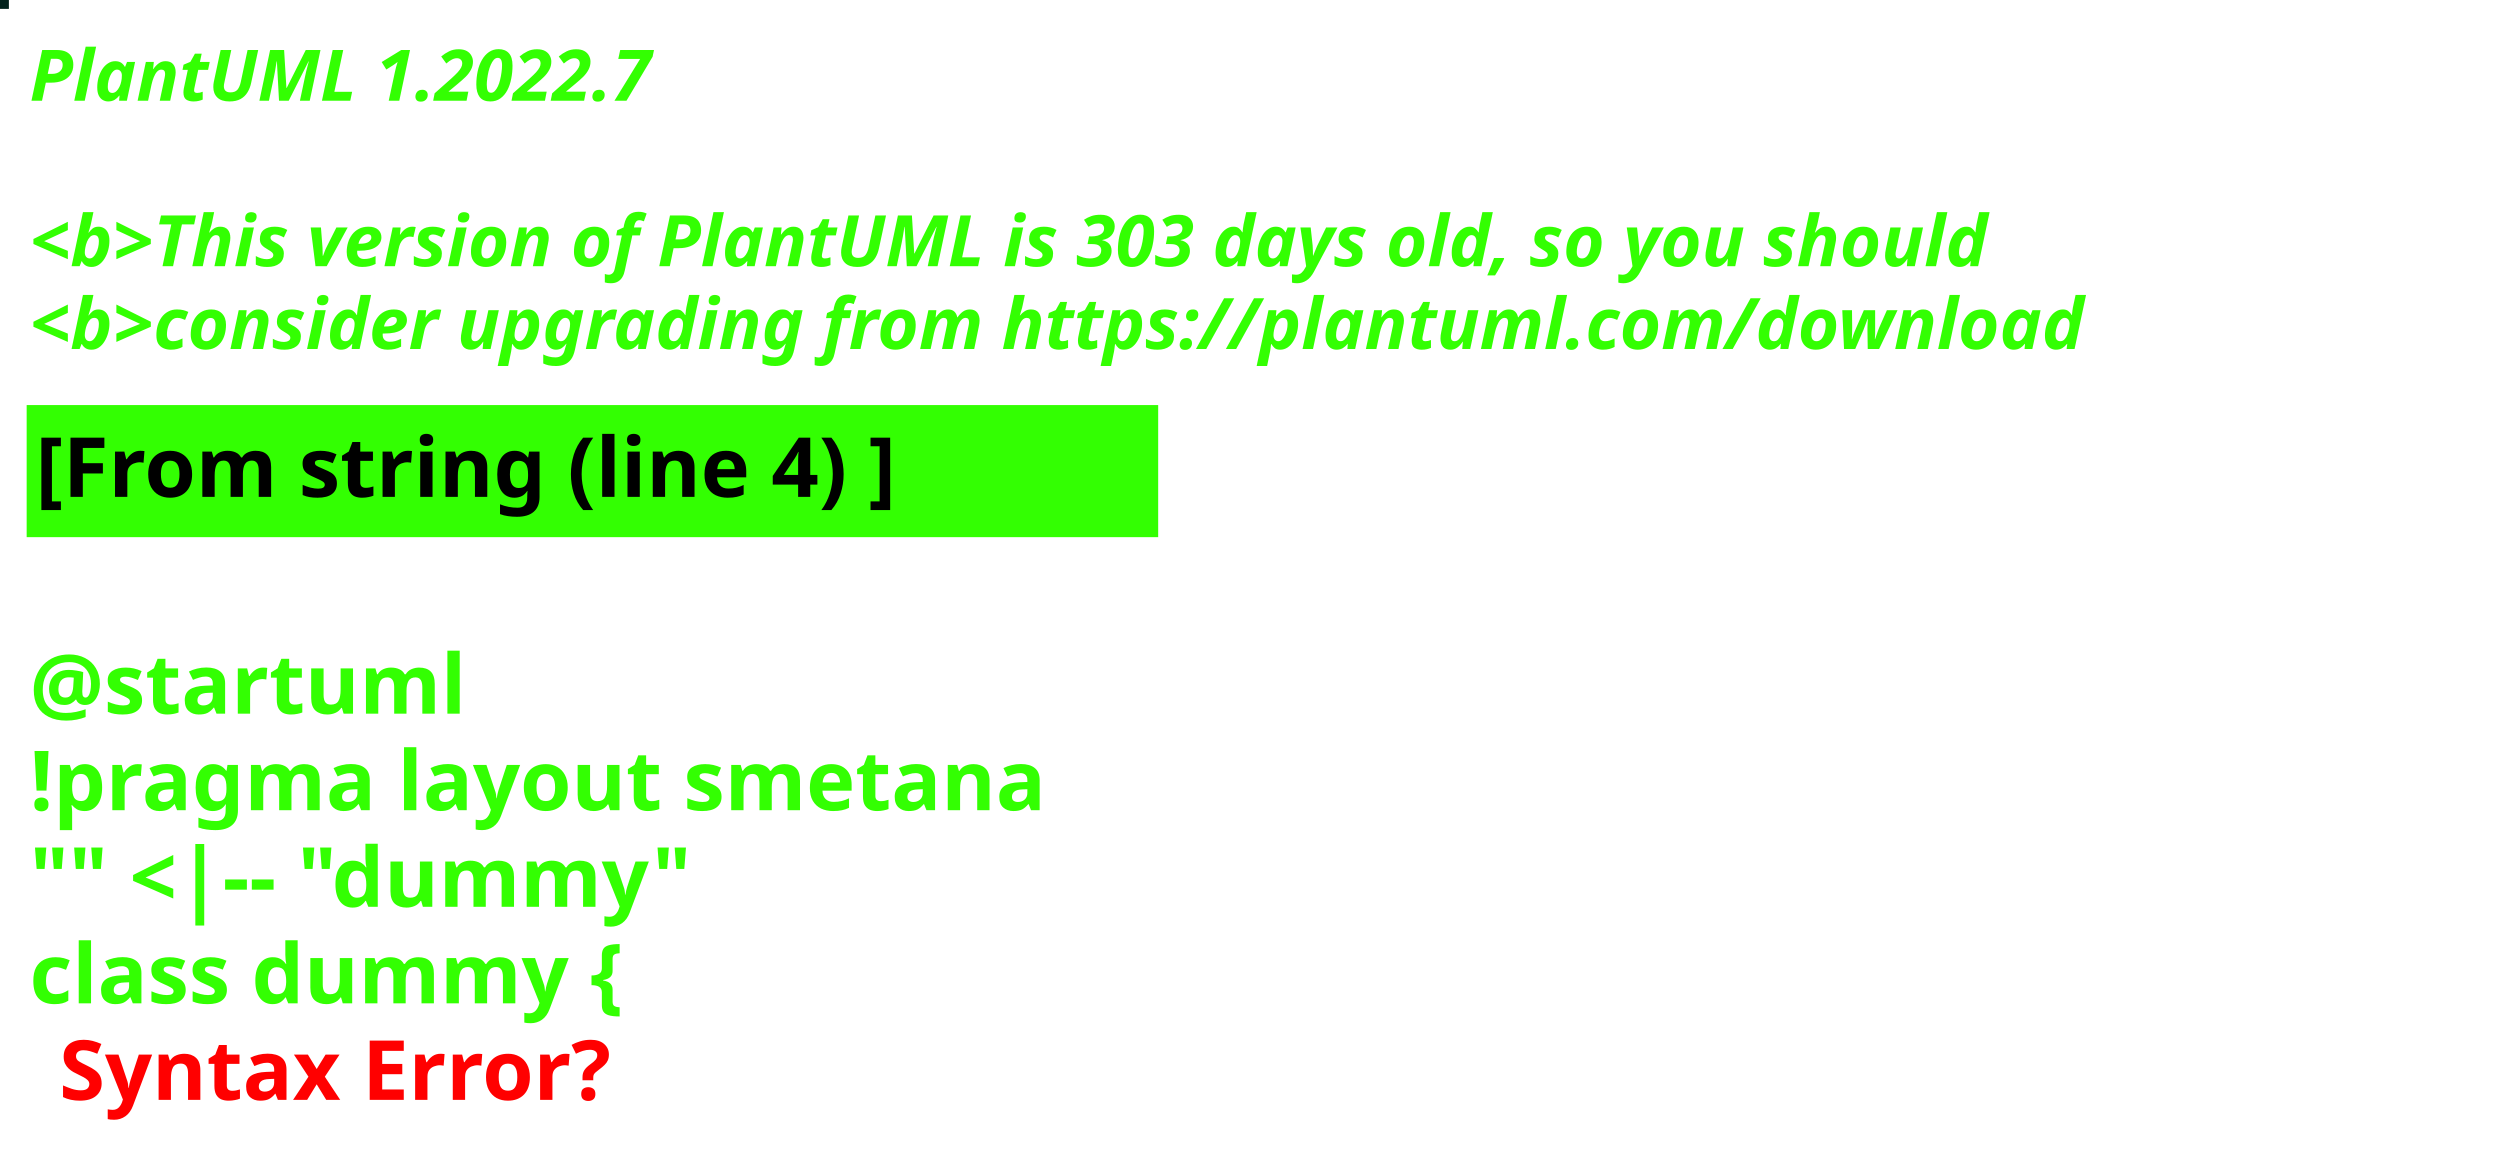
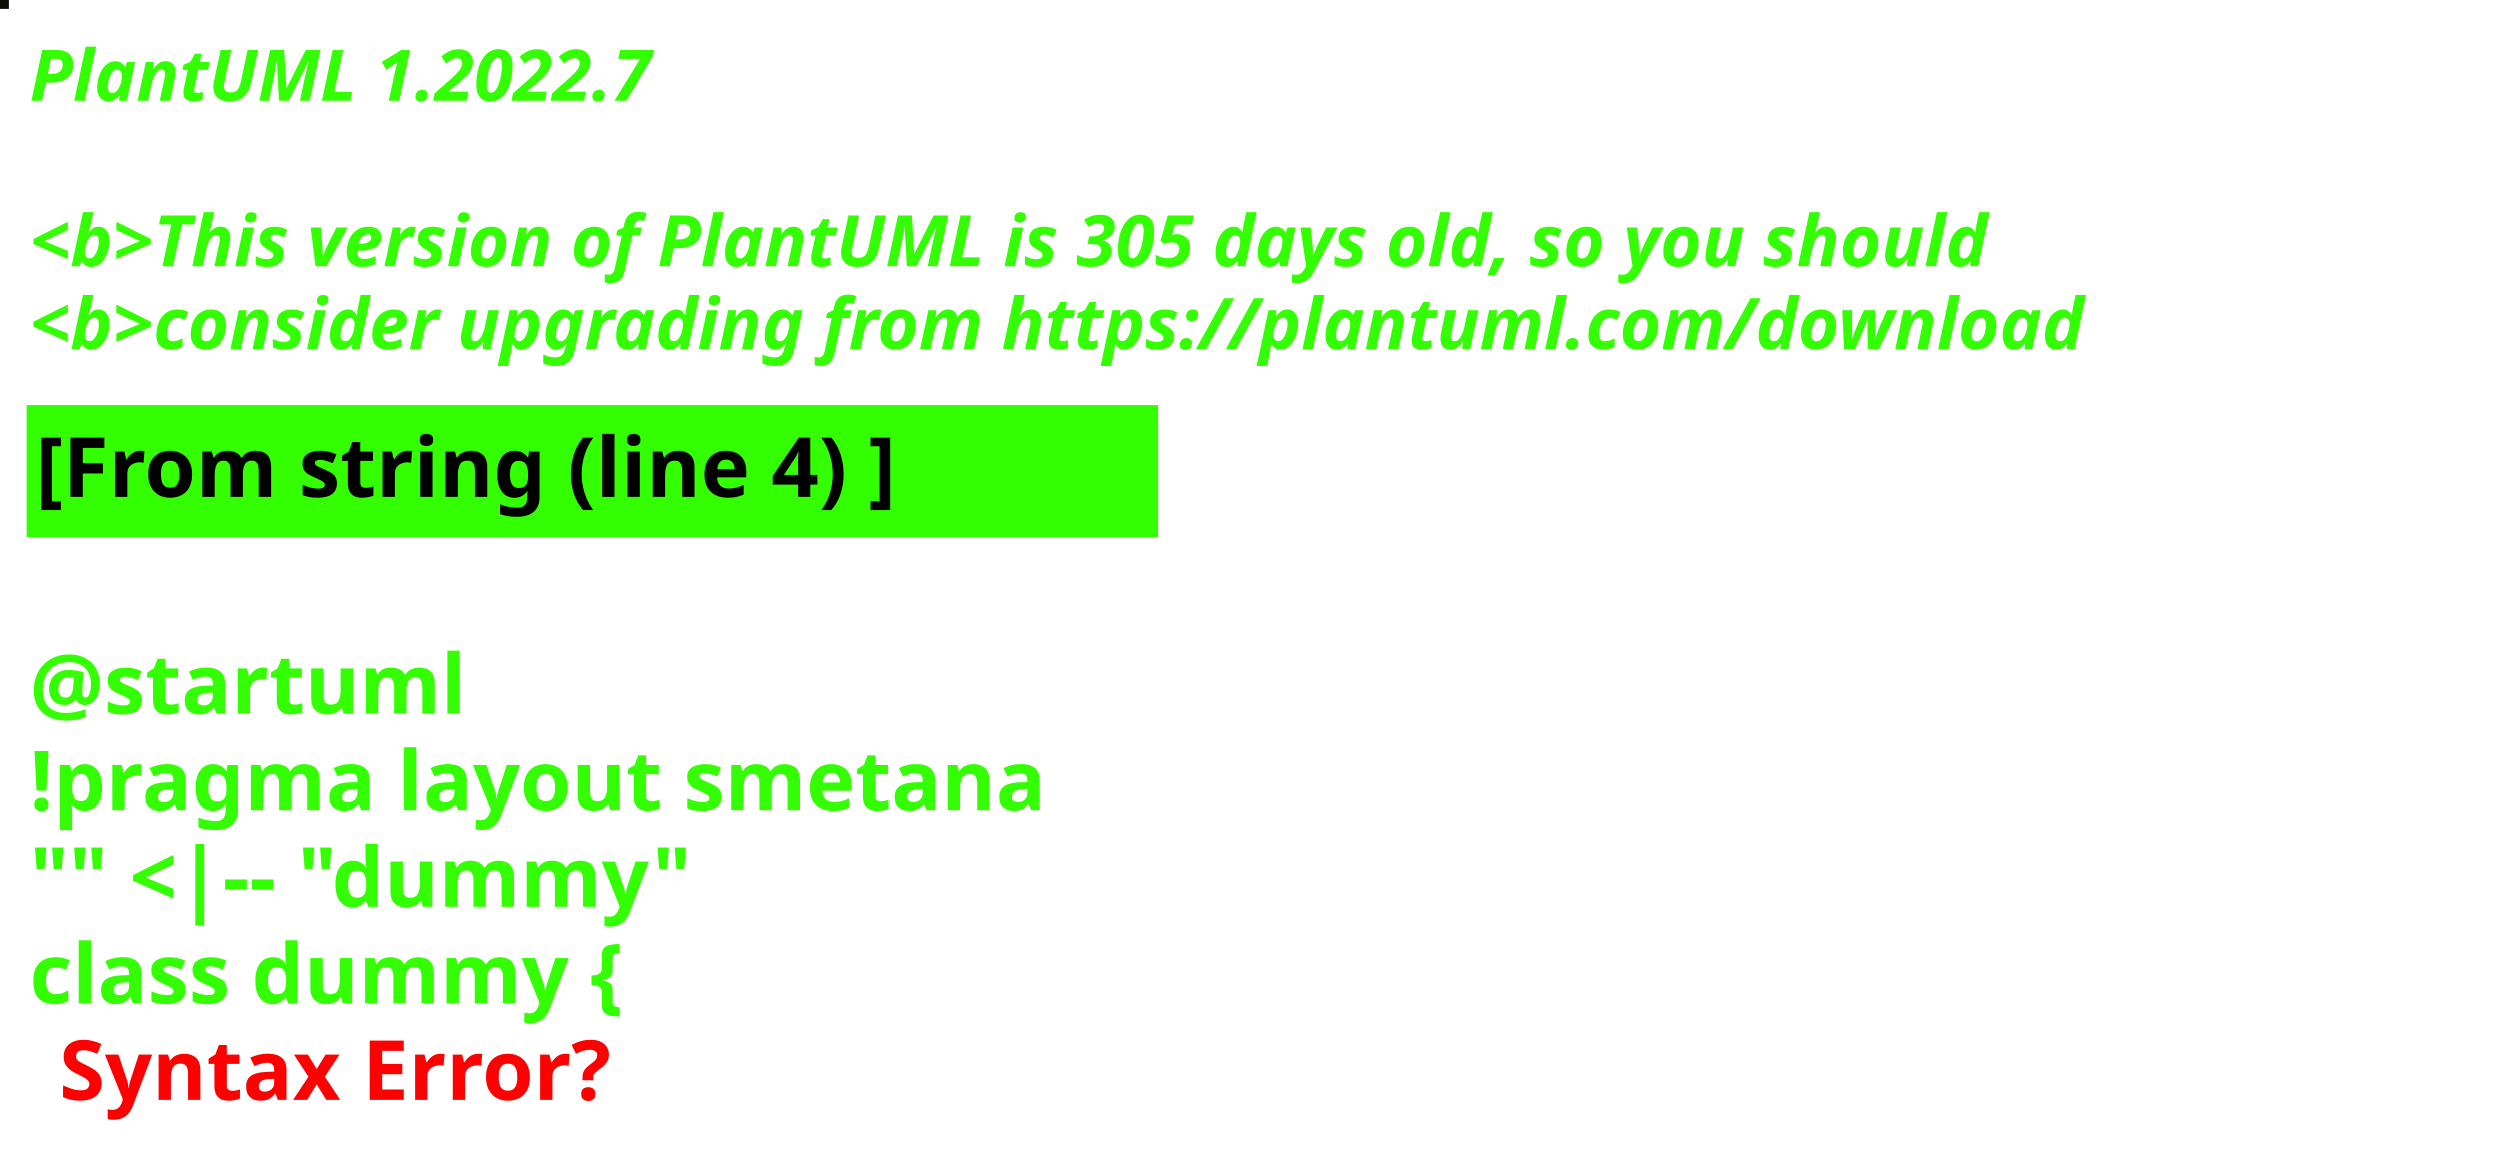
<svg xmlns="http://www.w3.org/2000/svg" contentStyleType="text/css" height="194px" preserveAspectRatio="none" style="width:422px;height:194px;background:#000000;" version="1.1" viewBox="0 0 422 194" width="422px" zoomAndPan="magnify">
  <defs />
  <g>
-     <rect fill="#02221C" height="1" style="stroke:#02221C;stroke-width:1.0;" width="1" x="0" y="0" />
+     <rect fill="#090E06" height="1" style="stroke:#090E06;stroke-width:1.0;" width="1" x="0" y="0" />
    <text fill="#33FF02" font-family="sans-serif" font-size="12" font-style="italic" font-weight="bold" lengthAdjust="spacing" textLength="127" x="5" y="17">PlantUML 1.2022.7</text>
    <text fill="#33FF02" font-family="sans-serif" font-size="12" font-style="italic" font-weight="bold" lengthAdjust="spacing" textLength="4" x="5" y="30.969"> </text>
-     <text fill="#33FF02" font-family="sans-serif" font-size="12" font-style="italic" font-weight="bold" lengthAdjust="spacing" textLength="399" x="5" y="44.938">&lt;b&gt;This version of PlantUML is 303 days old, so you should</text>
+     <text fill="#33FF02" font-family="sans-serif" font-size="12" font-style="italic" font-weight="bold" lengthAdjust="spacing" textLength="399" x="5" y="44.938">&lt;b&gt;This version of PlantUML is 305 days old, so you should</text>
    <text fill="#33FF02" font-family="sans-serif" font-size="12" font-style="italic" font-weight="bold" lengthAdjust="spacing" textLength="408" x="5" y="58.906">&lt;b&gt;consider upgrading from https://plantuml.com/download</text>
    <rect fill="#33FF02" height="21.297" style="stroke:#33FF02;stroke-width:1.0;" width="190" x="5" y="68.875" />
    <text fill="#000000" font-family="sans-serif" font-size="14" font-weight="bold" lengthAdjust="spacing" textLength="168" x="6" y="83.875">[From string (line 4) ]</text>
    <text fill="#33FF02" font-family="sans-serif" font-size="14" font-weight="bold" lengthAdjust="spacing" textLength="5" x="5" y="104.172"> </text>
    <text fill="#33FF02" font-family="sans-serif" font-size="14" font-weight="bold" lengthAdjust="spacing" textLength="79" x="5" y="120.469">@startuml</text>
    <text fill="#33FF02" font-family="sans-serif" font-size="14" font-weight="bold" lengthAdjust="spacing" textLength="190" x="5" y="136.766">!pragma layout smetana</text>
    <text fill="#33FF02" font-family="sans-serif" font-size="14" font-weight="bold" lengthAdjust="spacing" textLength="124" x="5" y="153.062">"" &lt;|-- "dummy"</text>
    <text fill="#33FF02" font-family="sans-serif" font-size="14" font-weight="bold" lengthAdjust="spacing" text-decoration="wavy underline" textLength="117" x="5" y="169.359">class dummy {</text>
    <text fill="#FF0000" font-family="sans-serif" font-size="14" font-weight="bold" lengthAdjust="spacing" textLength="106" x="10" y="185.656">Syntax Error?</text>
  </g>
</svg>
